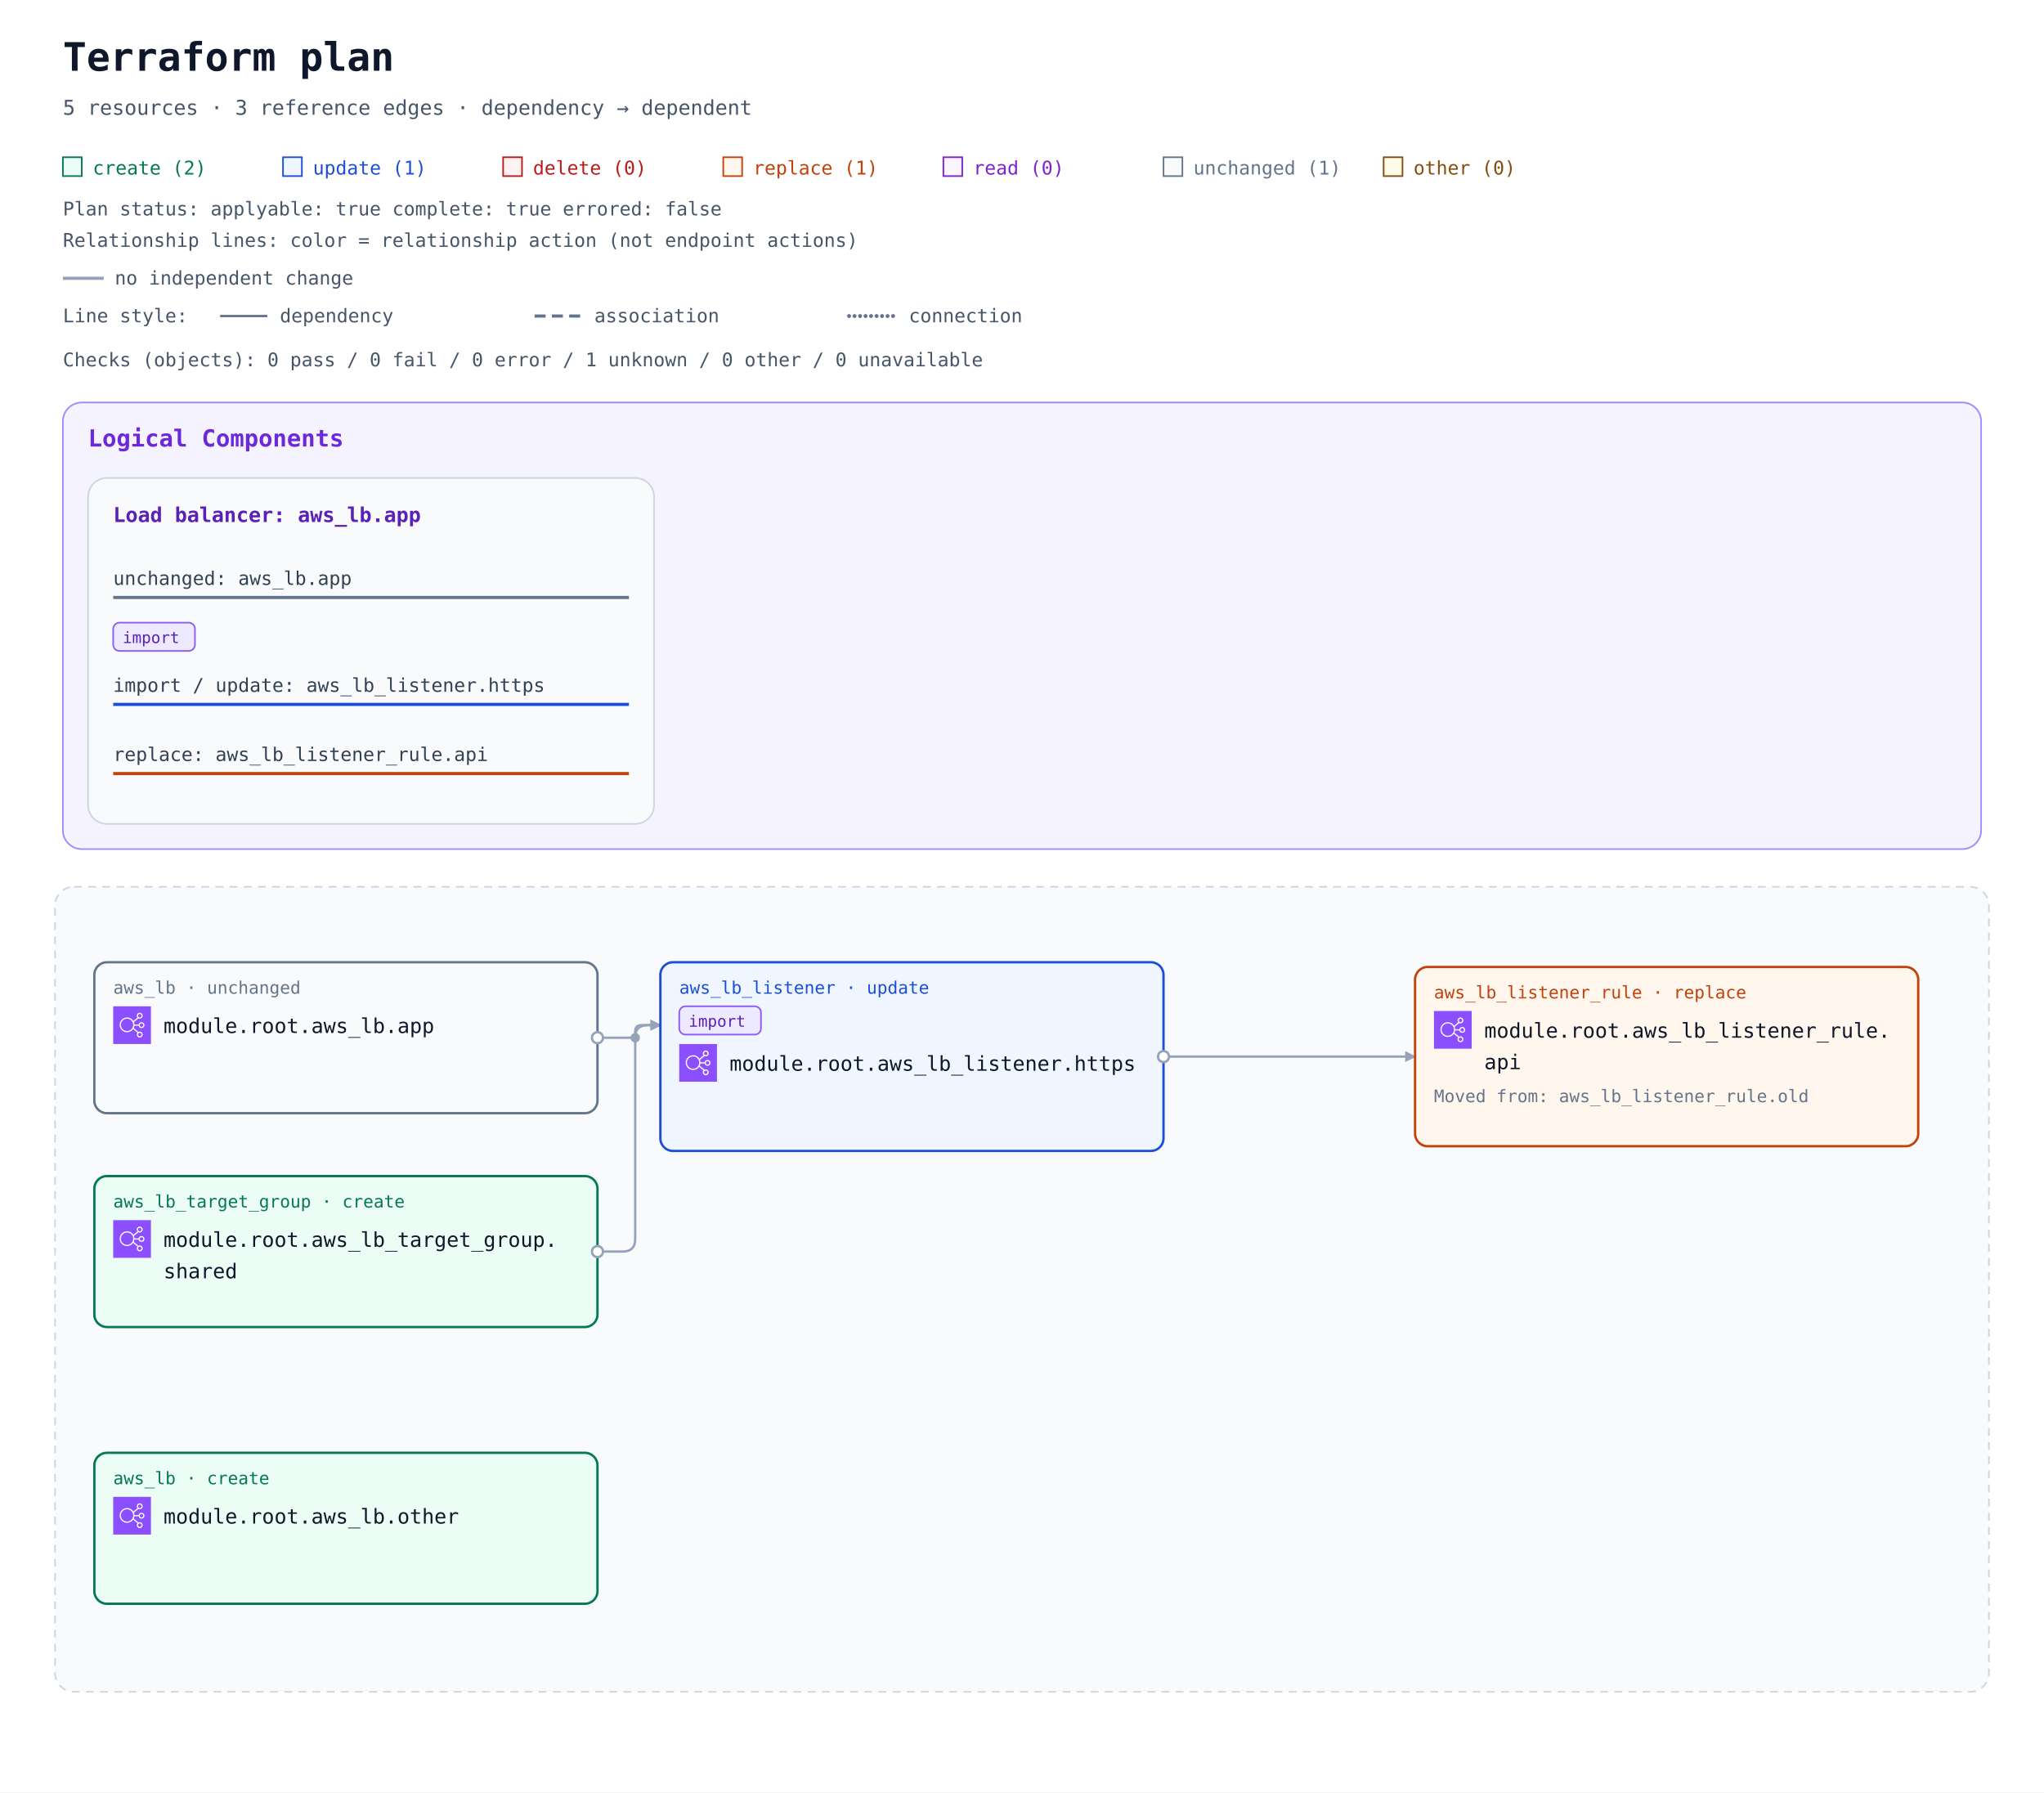
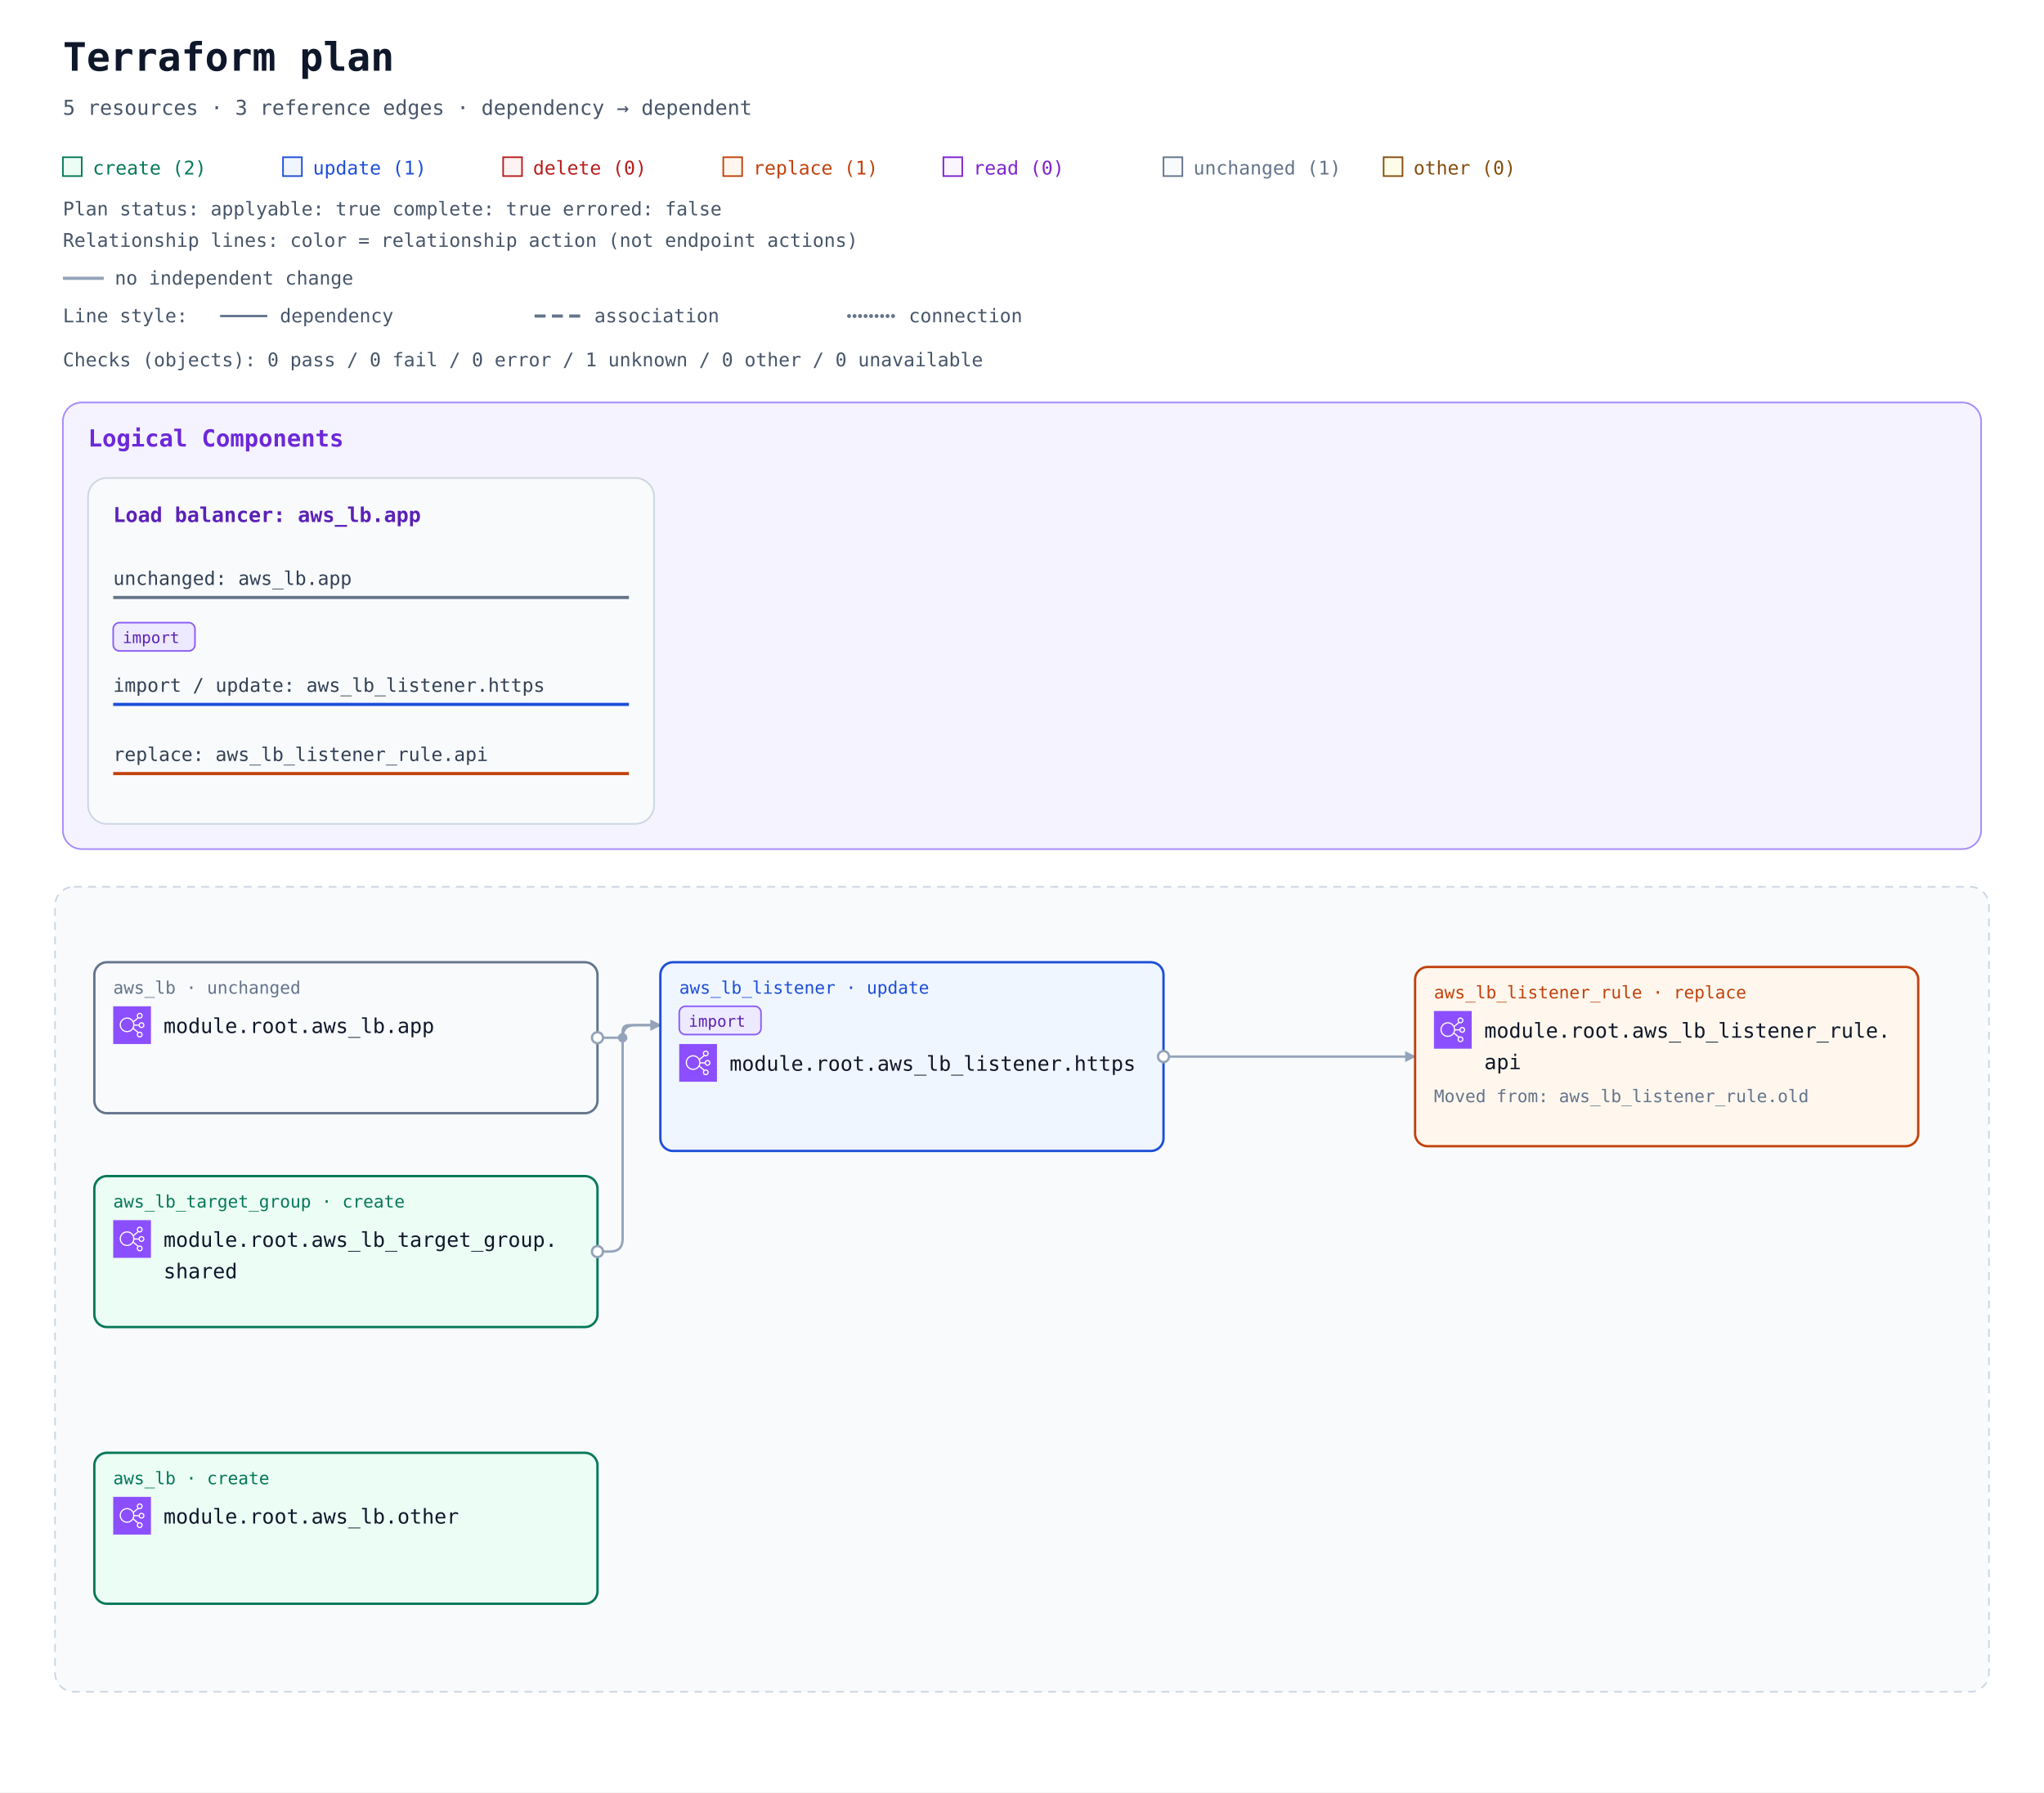
<svg xmlns="http://www.w3.org/2000/svg" width="1300" height="1140" viewBox="0 0 1300 1140" role="img" aria-labelledby="title description">
  <defs>
    <marker id="arrow" viewBox="0 0 10 10" refX="9" refY="5" markerWidth="7" markerHeight="7" markerUnits="userSpaceOnUse" orient="auto-start-reverse">
      <path d="M 0 0 L 10 5 L 0 10 z" fill="#94a3b8" />
    </marker>
    <symbol id="planorama-icon-aws-elb" viewBox="0 0 64 64">
      <g>
        <g id="planorama-icon-aws-elb-local-49636f6e2d4172636869746563747572652f34382f417263685f456c61737469632d4c6f61642d42616c616e63696e675f3438" stroke="none" stroke-width="1" fill="none" fill-rule="evenodd">
          <g id="planorama-icon-aws-elb-local-49636f6e2d4172636869746563747572652d42472f34382f4e6574776f726b696e672d436f6e74656e742d44656c6976657279" fill="#8C4FFF">
            <rect id="planorama-icon-aws-elb-local-52656374616e676c65" x="0" y="0" width="64" height="64" />
          </g>
          <path d="M23.5,42 C17.71,42 13,37.29 13,31.5 C13,25.71 17.71,21 23.5,21 C29.29,21 34,25.71 34,31.5 C34,37.29 29.29,42 23.5,42 M48,48 C48,49.654 46.654,51 45,51 C43.346,51 42,49.654 42,48 C42,46.346 43.346,45 45,45 C46.654,45 48,46.346 48,48 M45,13 C46.654,13 48,14.346 48,16 C48,17.654 46.654,19 45,19 C43.346,19 42,17.654 42,16 C42,14.346 43.346,13 45,13 M48,29 C49.654,29 51,30.346 51,32 C51,33.654 49.654,35 48,35 C46.346,35 45,33.654 45,32 C45,30.346 46.346,29 48,29 M35.901,33 L43.102,33 C43.565,35.279 45.586,37 48,37 C50.757,37 53,34.757 53,32 C53,29.243 50.757,27 48,27 C45.586,27 43.565,28.721 43.102,31 L35.975,31 C35.916,29.541 35.614,28.146 35.096,26.856 L42.799,20.467 C43.466,20.797 44.206,21 45,21 C47.757,21 50,18.757 50,16 C50,13.243 47.757,11 45,11 C42.243,11 40,13.243 40,16 C40,17.224 40.459,18.331 41.191,19.201 L34.172,25.024 C31.977,21.42 28.021,19 23.5,19 C16.607,19 11,24.607 11,31.5 C11,38.393 16.607,44 23.5,44 C27.743,44 31.493,41.871 33.754,38.629 L41.191,44.799 C40.459,45.669 40,46.776 40,48 C40,50.757 42.243,53 45,53 C47.757,53 50,50.757 50,48 C50,45.243 47.757,43 45,43 C44.206,43 43.466,43.203 42.799,43.533 L34.77,36.873 C35.344,35.673 35.736,34.373 35.901,33" id="planorama-icon-aws-elb-local-456c61737469632d4c6f61642d42616c616e63696e675f49636f6e5f34385f5371756964" fill="#FFFFFF" />
        </g>
      </g>
    </symbol>
  </defs>
  <rect width="100%" height="100%" fill="#ffffff" />
  <g font-family="ui-monospace, SFMono-Regular, Consolas, monospace">
    <text x="40" y="45" font-size="25" font-weight="700" fill="#0f172a">Terraform plan</text>
    <text x="40" y="73" font-size="13" fill="#475569">5 resources · 3 reference edges · dependency → dependent</text>
    <rect x="40" y="100" width="12" height="12" fill="#ecfdf5" stroke="#047857" />
    <text x="59" y="111" font-size="12" fill="#047857">create (2)</text>
    <rect x="180" y="100" width="12" height="12" fill="#eff6ff" stroke="#1d4ed8" />
    <text x="199" y="111" font-size="12" fill="#1d4ed8">update (1)</text>
    <rect x="320" y="100" width="12" height="12" fill="#fef2f2" stroke="#b91c1c" />
    <text x="339" y="111" font-size="12" fill="#b91c1c">delete (0)</text>
    <rect x="460" y="100" width="12" height="12" fill="#fff7ed" stroke="#c2410c" />
    <text x="479" y="111" font-size="12" fill="#c2410c">replace (1)</text>
    <rect x="600" y="100" width="12" height="12" fill="#faf5ff" stroke="#7e22ce" />
    <text x="619" y="111" font-size="12" fill="#7e22ce">read (0)</text>
    <rect x="740" y="100" width="12" height="12" fill="#f8fafc" stroke="#64748b" />
    <text x="759" y="111" font-size="12" fill="#64748b">unchanged (1)</text>
    <rect x="880" y="100" width="12" height="12" fill="#fefce8" stroke="#854d0e" />
    <text x="899" y="111" font-size="12" fill="#854d0e">other (0)</text>
    <g id="plan-status" data-plan-applyable="true" data-plan-complete="true" data-plan-errored="false">
      <text x="40" y="137" font-size="12" fill="#475569">Plan status: applyable: true complete: true errored: false</text>
    </g>
    <g id="relationship-legend" font-size="12" fill="#475569">
      <text x="40" y="157">Relationship lines: color = relationship action (not endpoint actions)</text>
      <path d="M 40 177 H 66" stroke="#94a3b8" stroke-width="2" />
      <text x="73" y="181">no independent change</text>
      <text x="40" y="205">Line style:</text>
      <path d="M 140 201 H 170" stroke="#64748b" stroke-width="1.5" />
      <text x="178" y="205">dependency</text>
      <path d="M 340 201 H 370" stroke="#64748b" stroke-width="2" stroke-dasharray="7 4" />
      <text x="378" y="205">association</text>
      <path d="M 540 201 H 570" stroke="#64748b" stroke-width="2.5" stroke-dasharray="0 3.5" stroke-linecap="round" />
      <text x="578" y="205">connection</text>
    </g>
    <g transform="translate(0 72)">
      <g id="plan-checks">
        <text x="40" y="161" font-size="12" fill="#475569">Checks (objects): 0 pass / 0 fail / 0 error / 1 unknown / 0 other / 0 unavailable</text>
      </g>
      <g transform="translate(0 24)">
        <g data-annotation-area="true">
          <g data-annotation-card="true" transform="translate(40 160)">
            <rect width="1220" height="284" rx="12" fill="#f8fafc" stroke="#cbd5e1" />
            <g data-annotation-section="Logical Components">
              <rect width="1220" height="284" rx="12" fill="#f5f3ff" stroke="#a78bfa" />
              <text x="16" y="28" font-size="15" font-weight="700" fill="#6d28d9">Logical Components</text>
              <g data-annotation-card="true" transform="translate(16 48)">
                <rect width="360" height="220" rx="12" fill="#f8fafc" stroke="#cbd5e1" />
                <g id="architecture-73796e7468657469633a36633666363136343566363236313663363136653633363537322d3631373737333566366336323265363137303730" data-architecture-id="synthetic:6c6f61645f62616c616e636572-6177735f6c622e617070" data-entity-kind="synthetic" data-component-id="logical:load_balancer:aws_lb.app" data-component-kind="load_balancer">
                  <text x="16" y="28" font-size="13" font-weight="700" fill="#5b21b6">Load balancer: aws_lb.app</text>
                  <g data-component-member="true" transform="translate(16 48)">
                    <a href="#resource-6177735f6c622e617070-current" data-source-address="aws_lb.app">
                      <text font-size="12" fill="#334155">
                        <tspan x="0" y="20" xml:space="preserve">unchanged: aws_lb.app</tspan>
                      </text>
                      <line data-member-underline="true" x1="0" y1="28" x2="328" y2="28" stroke="#64748b" stroke-width="2" />
                    </a>
                  </g>
                  <g data-component-member="true" transform="translate(16 92)">
                    <a href="#resource-6177735f6c625f6c697374656e65722e6874747073-current" data-source-address="aws_lb_listener.https" data-import="true" data-import-id-present="false" data-import-identity-present="false" data-import-unknown="false">
                      <g data-import-badge="true">
                        <rect x="0" y="0" width="52" height="18" rx="4" fill="#ede9fe" stroke="#8b5cf6" />
                        <text x="6" y="13" font-size="10" fill="#5b21b6">import</text>
                      </g>
                      <text font-size="12" fill="#334155">
                        <tspan x="0" y="44" xml:space="preserve">import / update: aws_lb_listener.https</tspan>
                      </text>
                      <line data-member-underline="true" x1="0" y1="52" x2="328" y2="52" stroke="#1d4ed8" stroke-width="2" />
                    </a>
                  </g>
                  <g data-component-member="true" transform="translate(16 160)">
                    <a href="#resource-6177735f6c625f6c697374656e65725f72756c652e617069-current" data-source-address="aws_lb_listener_rule.api" data-action-reason="replace_because_cannot_update" data-replace-paths="[[&quot;listener_arn&quot;]]">
                      <text font-size="12" fill="#334155">
                        <tspan x="0" y="20" xml:space="preserve">replace: aws_lb_listener_rule.api</tspan>
                      </text>
                      <line data-member-underline="true" x1="0" y1="28" x2="328" y2="28" stroke="#c2410c" stroke-width="2" />
                    </a>
                  </g>
                </g>
              </g>
            </g>
          </g>
        </g>
        <g data-architecture="true" transform="translate(0 308)">
          <rect x="35" y="160" width="1230" height="512" rx="12" fill="#f8fafc" stroke="#cbd5e1" stroke-dasharray="5 4" />
          <text x="52" y="185" font-size="13" font-weight="700" fill="#475569" />
-           <path d="M 380 256 L 400 256 Q 404 256 404 252 L 404 252 Q 404 248 408 248 L 420 248 " data-edge-kind="dependency" data-directionality="directed" data-source="resource-6177735f6c622e617070-current" data-target="resource-6177735f6c625f6c697374656e65722e6874747073-current" fill="none" stroke="#94a3b8" stroke-width="1.5" stroke-linejoin="round" marker-end="url(#arrow)" />
+           <path d="M 380 256 L 392 256 Q 396 256 396 252 L 396 252 Q 396 248 400 248 L 420 248 " data-edge-kind="dependency" data-directionality="directed" data-source="resource-6177735f6c622e617070-current" data-target="resource-6177735f6c625f6c697374656e65722e6874747073-current" fill="none" stroke="#94a3b8" stroke-width="1.5" stroke-linejoin="round" marker-end="url(#arrow)" />
          <path d="M 740 268 L 900 268 " data-edge-kind="dependency" data-directionality="directed" data-source="resource-6177735f6c625f6c697374656e65722e6874747073-current" data-target="resource-6177735f6c625f6c697374656e65725f72756c652e617069-current" fill="none" stroke="#94a3b8" stroke-width="1.5" stroke-linejoin="round" marker-end="url(#arrow)" />
-           <path d="M 380 392 L 396 392 Q 404 392 404 384 L 404 256 Q 404 248 412 248 L 420 248 " data-edge-kind="dependency" data-directionality="directed" data-source="resource-6177735f6c625f7461726765745f67726f75702e736861726564-current" data-target="resource-6177735f6c625f6c697374656e65722e6874747073-current" fill="none" stroke="#94a3b8" stroke-width="1.5" stroke-linejoin="round" marker-end="url(#arrow)" />
-           <circle cx="404" cy="256" r="3" fill="#94a3b8" />
+           <path d="M 380 392 L 388 392 Q 396 392 396 384 L 396 256 Q 396 248 404 248 L 420 248 " data-edge-kind="dependency" data-directionality="directed" data-source="resource-6177735f6c625f7461726765745f67726f75702e736861726564-current" data-target="resource-6177735f6c625f6c697374656e65722e6874747073-current" fill="none" stroke="#94a3b8" stroke-width="1.5" stroke-linejoin="round" marker-end="url(#arrow)" />
+           <circle cx="396" cy="256" r="3" fill="#94a3b8" />
          <g id="resource-6177735f6c622e617070-current" data-architecture-id="terraform:6177735f6c622e617070-current" data-qualified-address="module.root.aws_lb.app" data-terraform-address="aws_lb.app" data-component-id="logical:load_balancer:aws_lb.app">
            <rect x="60" y="208" width="320" height="96" rx="8" fill="#f8fafc" stroke="#64748b" stroke-width="1.5" data-mode="managed" />
            <text x="72" y="228" font-size="11" fill="#64748b">aws_lb · unchanged</text>
            <use href="#planorama-icon-aws-elb" x="72" y="236" width="24" height="24" aria-hidden="true" />
            <text x="104" y="253" font-size="13" fill="#0f172a" xml:space="preserve">module.root.aws_lb.app</text>
          </g>
          <g id="resource-6177735f6c622e6f74686572-current" data-architecture-id="terraform:6177735f6c622e6f74686572-current" data-qualified-address="module.root.aws_lb.other" data-terraform-address="aws_lb.other">
            <rect x="60" y="520" width="320" height="96" rx="8" fill="#ecfdf5" stroke="#047857" stroke-width="1.5" data-mode="managed" />
            <text x="72" y="540" font-size="11" fill="#047857">aws_lb · create</text>
            <use href="#planorama-icon-aws-elb" x="72" y="548" width="24" height="24" aria-hidden="true" />
            <text x="104" y="565" font-size="13" fill="#0f172a" xml:space="preserve">module.root.aws_lb.other</text>
          </g>
          <g id="resource-6177735f6c625f6c697374656e65722e6874747073-current" data-architecture-id="terraform:6177735f6c625f6c697374656e65722e6874747073-current" data-qualified-address="module.root.aws_lb_listener.https" data-terraform-address="aws_lb_listener.https" data-import="true" data-import-id-present="false" data-import-identity-present="false" data-import-unknown="false" data-component-id="logical:load_balancer:aws_lb.app">
            <rect x="420" y="208" width="320" height="120" rx="8" fill="#eff6ff" stroke="#1d4ed8" stroke-width="1.5" data-mode="managed" />
            <g data-import-badge="true">
              <rect x="432" y="236" width="52" height="18" rx="4" fill="#ede9fe" stroke="#8b5cf6" />
              <text x="438" y="249" font-size="10" fill="#5b21b6">import</text>
            </g>
            <text x="432" y="228" font-size="11" fill="#1d4ed8">aws_lb_listener · update</text>
            <use href="#planorama-icon-aws-elb" x="432" y="260" width="24" height="24" aria-hidden="true" />
            <text x="464" y="277" font-size="13" fill="#0f172a" xml:space="preserve">module.root.aws_lb_listener.https</text>
          </g>
          <g id="resource-6177735f6c625f6c697374656e65725f72756c652e617069-current" data-architecture-id="terraform:6177735f6c625f6c697374656e65725f72756c652e617069-current" data-qualified-address="module.root.aws_lb_listener_rule.api" data-terraform-address="aws_lb_listener_rule.api" data-previous-address="aws_lb_listener_rule.old" data-action-reason="replace_because_cannot_update" data-replace-paths="[[&quot;listener_arn&quot;]]" data-component-id="logical:load_balancer:aws_lb.app">
            <rect x="900" y="211" width="320" height="114" rx="8" fill="#fff7ed" stroke="#c2410c" stroke-width="1.5" data-mode="managed" />
            <text x="912" y="231" font-size="11" fill="#c2410c">aws_lb_listener_rule · replace</text>
            <use href="#planorama-icon-aws-elb" x="912" y="239" width="24" height="24" aria-hidden="true" />
            <text x="944" y="256" font-size="13" fill="#0f172a" xml:space="preserve">module.root.aws_lb_listener_rule.</text>
            <text x="944" y="276" font-size="13" fill="#0f172a" xml:space="preserve">api</text>
            <text data-move-annotation="true" font-size="11" fill="#64748b">
              <tspan x="912" y="297" xml:space="preserve">Moved from: aws_lb_listener_rule.old</tspan>
            </text>
            <text x="912" y="313" font-size="10" fill="#64748b" data-role="policy" />
          </g>
          <g id="resource-6177735f6c625f7461726765745f67726f75702e736861726564-current" data-architecture-id="terraform:6177735f6c625f7461726765745f67726f75702e736861726564-current" data-qualified-address="module.root.aws_lb_target_group.shared" data-terraform-address="aws_lb_target_group.shared">
            <rect x="60" y="344" width="320" height="96" rx="8" fill="#ecfdf5" stroke="#047857" stroke-width="1.5" data-mode="managed" />
            <text x="72" y="364" font-size="11" fill="#047857">aws_lb_target_group · create</text>
            <use href="#planorama-icon-aws-elb" x="72" y="372" width="24" height="24" aria-hidden="true" />
            <text x="104" y="389" font-size="13" fill="#0f172a" xml:space="preserve">module.root.aws_lb_target_group.</text>
            <text x="104" y="409" font-size="13" fill="#0f172a" xml:space="preserve">shared</text>
            <text x="72" y="428" font-size="10" fill="#64748b" data-role="controller" />
          </g>
          <g data-endpoints="true" data-source="resource-6177735f6c622e617070-current" data-target="resource-6177735f6c625f6c697374656e65722e6874747073-current" aria-hidden="true">
            <circle data-endpoint="source" cx="380" cy="256" r="3.5" fill="#ffffff" stroke="#94a3b8" stroke-width="1.5" />
          </g>
          <g data-endpoints="true" data-source="resource-6177735f6c625f6c697374656e65722e6874747073-current" data-target="resource-6177735f6c625f6c697374656e65725f72756c652e617069-current" aria-hidden="true">
            <circle data-endpoint="source" cx="740" cy="268" r="3.5" fill="#ffffff" stroke="#94a3b8" stroke-width="1.5" />
          </g>
          <g data-endpoints="true" data-source="resource-6177735f6c625f7461726765745f67726f75702e736861726564-current" data-target="resource-6177735f6c625f6c697374656e65722e6874747073-current" aria-hidden="true">
            <circle data-endpoint="source" cx="380" cy="392" r="3.5" fill="#ffffff" stroke="#94a3b8" stroke-width="1.5" />
          </g>
        </g>
      </g>
    </g>
  </g>
</svg>
